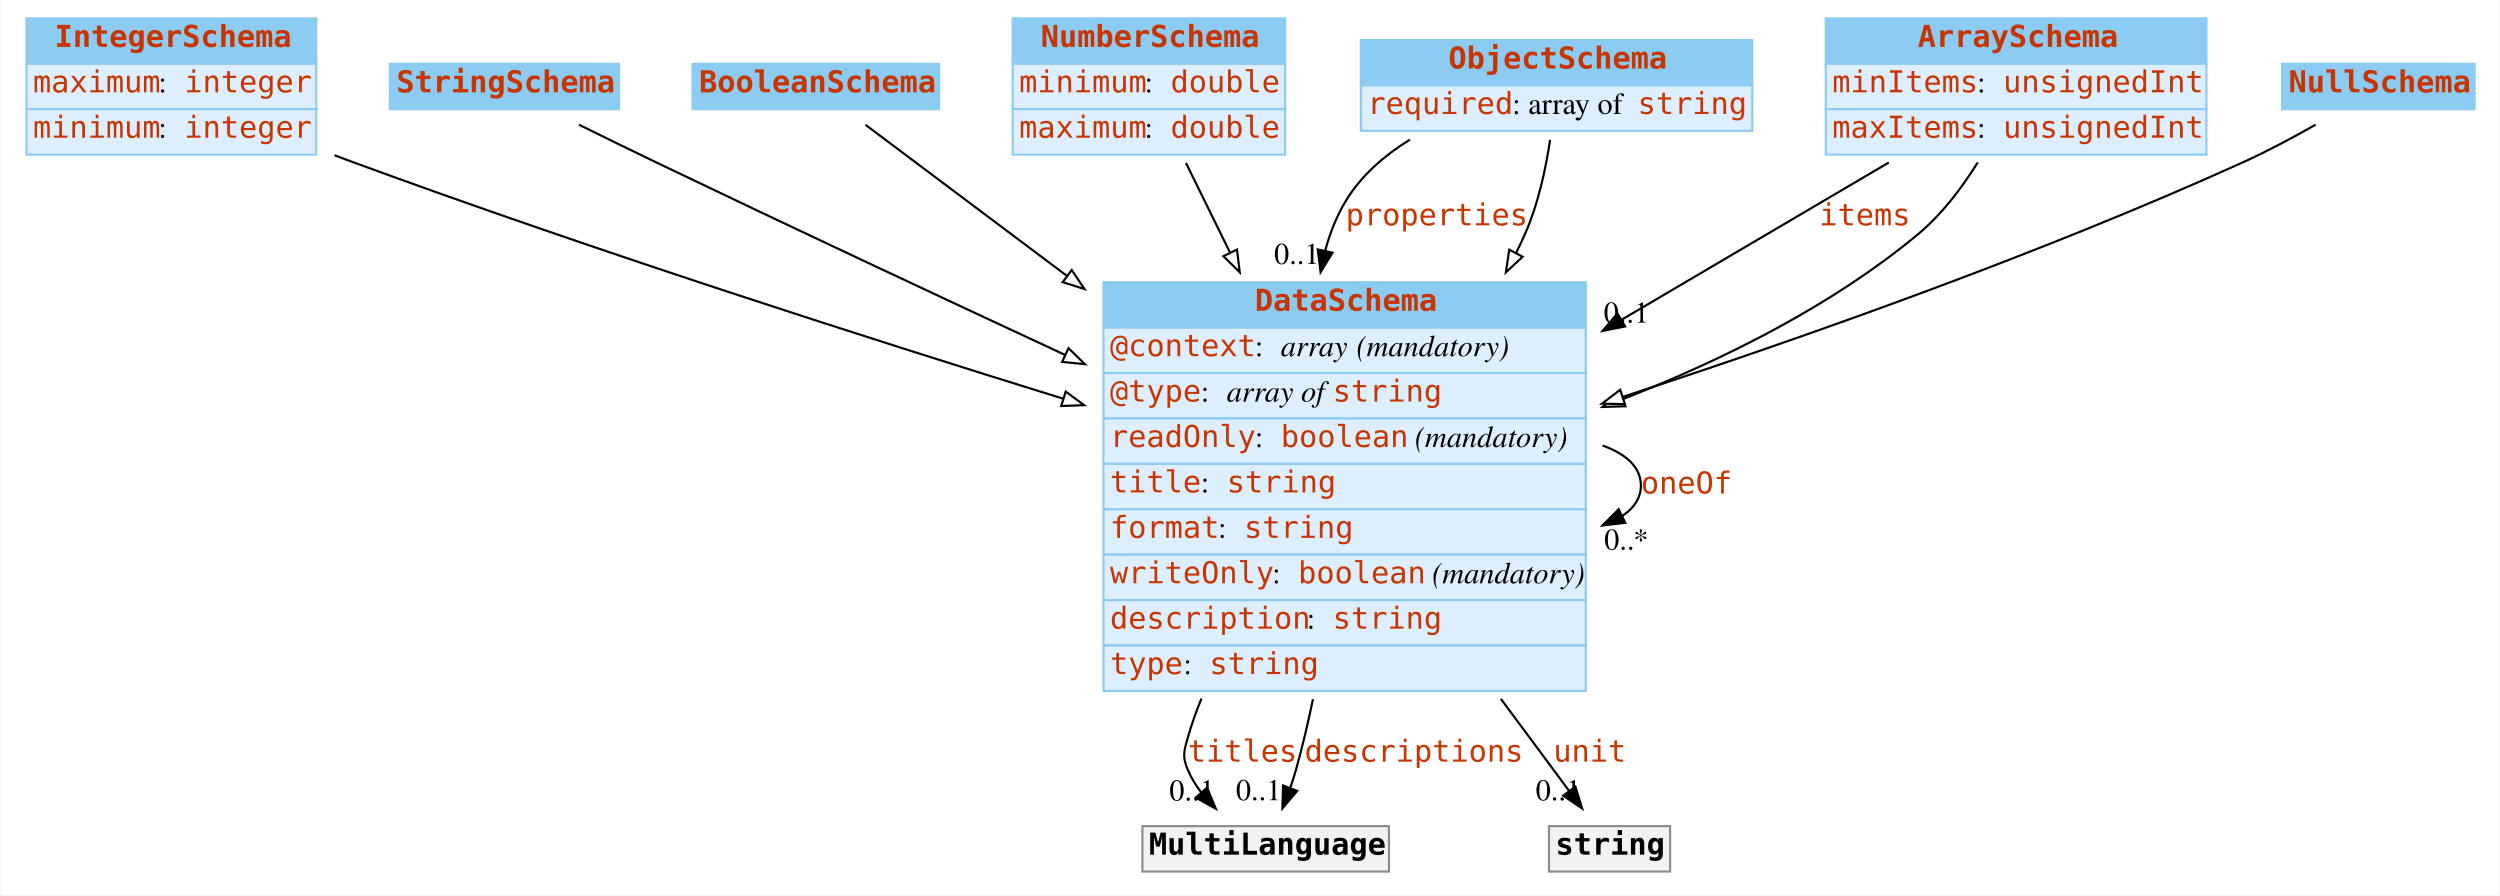
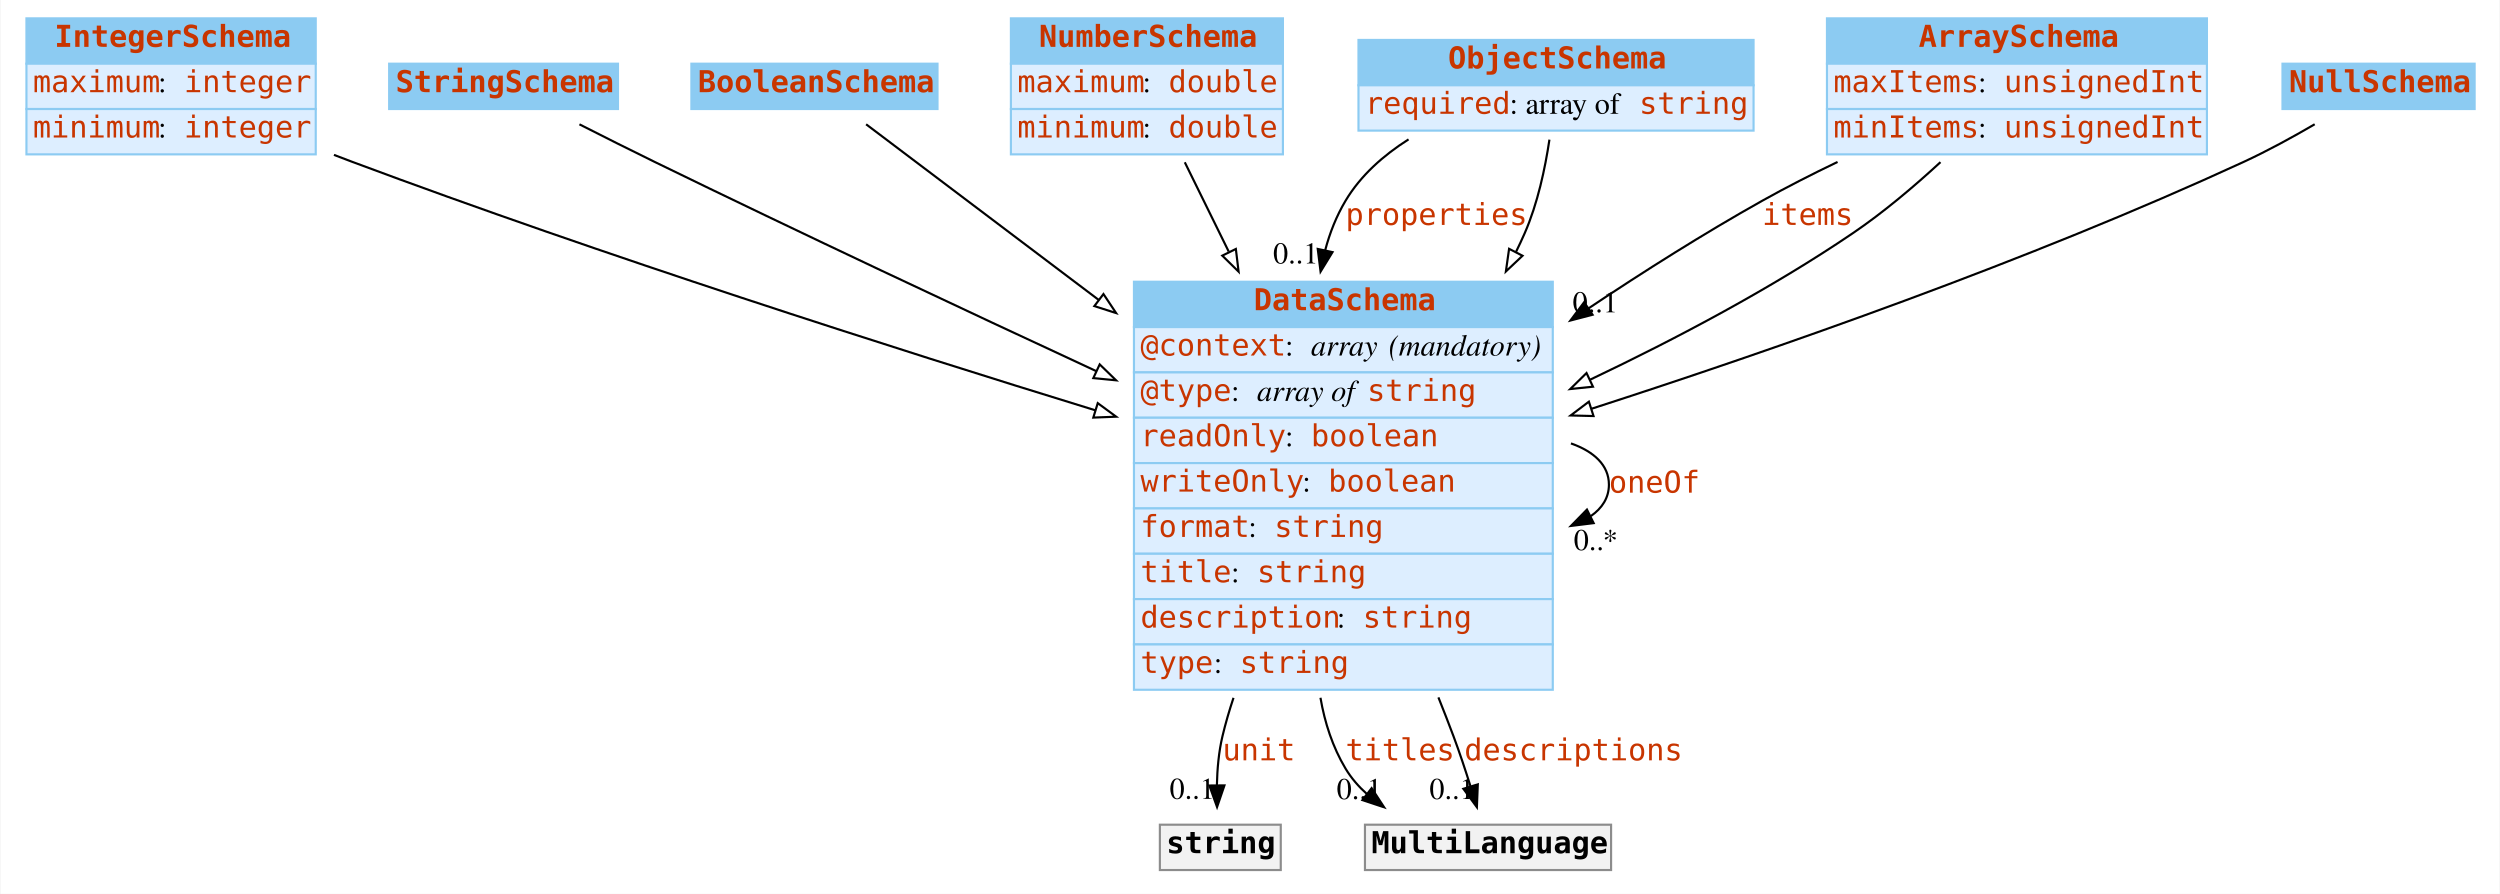
- <svg xmlns="http://www.w3.org/2000/svg" width="1156pt" height="414pt" viewBox="0.00 0.00 1155.50 414.00">
+ <svg xmlns="http://www.w3.org/2000/svg" width="1158pt" height="414pt" viewBox="0.00 0.00 1157.50 414.00">
  <g id="graph0" class="graph" transform="scale(1 1) rotate(0) translate(4 410)">
-     <polygon fill="white" stroke="none" points="-4,4 -4,-410 1151.5,-410 1151.5,4 -4,4" />
+     <polygon fill="#ffffff" stroke="transparent" points="-4,4 -4,-410 1153.5,-410 1153.5,4 -4,4" />
    <g id="node1" class="node">
-       <polygon fill="#8ccbf2" stroke="none" points="8,-380.5 8,-401.5 142,-401.5 142,-380.5 8,-380.5" />
+       <polygon fill="#8ccbf2" stroke="transparent" points="8,-380.5 8,-401.5 142,-401.5 142,-380.5 8,-380.5" />
      <polygon fill="none" stroke="#8ccbf2" points="8,-380.5 8,-401.5 142,-401.5 142,-380.5 8,-380.5" />
      <text text-anchor="start" x="21" y="-388.3" font-family="mono" font-weight="bold" font-size="14.00" fill="#c83500">IntegerSchema</text>
-       <polygon fill="#ddeeff" stroke="none" points="8,-359.5 8,-380.5 142,-380.5 142,-359.5 8,-359.5" />
+       <polygon fill="#ddeeff" stroke="transparent" points="8,-359.5 8,-380.5 142,-380.5 142,-359.5 8,-359.5" />
      <polygon fill="none" stroke="#8ccbf2" points="8,-359.5 8,-380.5 142,-380.5 142,-359.5 8,-359.5" />
      <text text-anchor="start" x="11" y="-367.3" font-family="mono" font-size="14.00" fill="#c83500">maximum</text>
-       <text text-anchor="start" x="69" y="-367.3" font-family="Times,serif" font-size="14.00"> : </text>
+       <text text-anchor="start" x="69" y="-367.3" font-family="Times,serif" font-size="14.00" fill="#000000"> : </text>
      <text text-anchor="start" x="81" y="-367.3" font-family="mono" font-size="14.00" fill="#c83500">integer</text>
-       <polygon fill="#ddeeff" stroke="none" points="8,-338.5 8,-359.5 142,-359.5 142,-338.5 8,-338.5" />
+       <polygon fill="#ddeeff" stroke="transparent" points="8,-338.5 8,-359.5 142,-359.5 142,-338.5 8,-338.5" />
      <polygon fill="none" stroke="#8ccbf2" points="8,-338.5 8,-359.5 142,-359.5 142,-338.5 8,-338.5" />
      <text text-anchor="start" x="11" y="-346.3" font-family="mono" font-size="14.00" fill="#c83500">minimum</text>
-       <text text-anchor="start" x="69" y="-346.3" font-family="Times,serif" font-size="14.00"> : </text>
+       <text text-anchor="start" x="69" y="-346.3" font-family="Times,serif" font-size="14.00" fill="#000000"> : </text>
      <text text-anchor="start" x="81" y="-346.3" font-family="mono" font-size="14.00" fill="#c83500">integer</text>
    </g>
    <g id="node8" class="node">
-       <polygon fill="#8ccbf2" stroke="none" points="506,-258.5 506,-279.5 729,-279.5 729,-258.5 506,-258.5" />
-       <polygon fill="none" stroke="#8ccbf2" points="506,-258.5 506,-279.5 729,-279.5 729,-258.5 506,-258.5" />
-       <text text-anchor="start" x="576" y="-266.3" font-family="mono" font-weight="bold" font-size="14.00" fill="#c83500">DataSchema</text>
-       <polygon fill="#ddeeff" stroke="none" points="506,-237.5 506,-258.5 729,-258.5 729,-237.5 506,-237.5" />
-       <polygon fill="none" stroke="#8ccbf2" points="506,-237.5 506,-258.5 729,-258.5 729,-237.5 506,-237.5" />
-       <text text-anchor="start" x="509" y="-245.3" font-family="mono" font-size="14.00" fill="#c83500">@context</text>
-       <text text-anchor="start" x="576" y="-245.3" font-family="Times,serif" font-size="14.00"> : </text>
-       <text text-anchor="start" x="588" y="-245.3" font-family="Times,serif" font-style="italic" font-size="14.00">array</text>
-       <text text-anchor="start" x="619" y="-245.3" font-family="Times,serif" font-size="14.00"> </text>
-       <text text-anchor="start" x="623" y="-245.3" font-family="Times,serif" font-style="italic" font-size="14.00">(mandatory)</text>
-       <polygon fill="#ddeeff" stroke="none" points="506,-216.5 506,-237.5 729,-237.5 729,-216.5 506,-216.5" />
-       <polygon fill="none" stroke="#8ccbf2" points="506,-216.5 506,-237.5 729,-237.5 729,-216.5 506,-216.5" />
-       <text text-anchor="start" x="509" y="-224.3" font-family="mono" font-size="14.00" fill="#c83500">@type</text>
-       <text text-anchor="start" x="551" y="-224.3" font-family="Times,serif" font-size="14.00"> : </text>
-       <text text-anchor="start" x="563" y="-224.3" font-family="Times,serif" font-style="italic" font-size="14.00">array of </text>
-       <text text-anchor="start" x="612" y="-224.3" font-family="mono" font-size="14.00" fill="#c83500">string</text>
-       <polygon fill="#ddeeff" stroke="none" points="506,-195.5 506,-216.5 729,-216.5 729,-195.5 506,-195.5" />
-       <polygon fill="none" stroke="#8ccbf2" points="506,-195.5 506,-216.5 729,-216.5 729,-195.5 506,-195.5" />
-       <text text-anchor="start" x="509" y="-203.3" font-family="mono" font-size="14.00" fill="#c83500">readOnly</text>
-       <text text-anchor="start" x="576" y="-203.3" font-family="Times,serif" font-size="14.00"> : </text>
-       <text text-anchor="start" x="588" y="-203.3" font-family="mono" font-size="14.00" fill="#c83500">boolean</text>
-       <text text-anchor="start" x="646" y="-203.3" font-family="Times,serif" font-size="14.00"> </text>
-       <text text-anchor="start" x="650" y="-203.3" font-family="Times,serif" font-style="italic" font-size="14.00">(mandatory)</text>
-       <polygon fill="#ddeeff" stroke="none" points="506,-174.5 506,-195.5 729,-195.5 729,-174.5 506,-174.5" />
-       <polygon fill="none" stroke="#8ccbf2" points="506,-174.5 506,-195.5 729,-195.5 729,-174.5 506,-174.5" />
-       <text text-anchor="start" x="509" y="-182.3" font-family="mono" font-size="14.00" fill="#c83500">title</text>
-       <text text-anchor="start" x="551" y="-182.3" font-family="Times,serif" font-size="14.00"> : </text>
-       <text text-anchor="start" x="563" y="-182.3" font-family="mono" font-size="14.00" fill="#c83500">string</text>
-       <polygon fill="#ddeeff" stroke="none" points="506,-153.5 506,-174.5 729,-174.5 729,-153.5 506,-153.5" />
-       <polygon fill="none" stroke="#8ccbf2" points="506,-153.5 506,-174.5 729,-174.5 729,-153.5 506,-153.5" />
-       <text text-anchor="start" x="509" y="-161.3" font-family="mono" font-size="14.00" fill="#c83500">format</text>
-       <text text-anchor="start" x="559" y="-161.3" font-family="Times,serif" font-size="14.00"> : </text>
-       <text text-anchor="start" x="571" y="-161.3" font-family="mono" font-size="14.00" fill="#c83500">string</text>
-       <polygon fill="#ddeeff" stroke="none" points="506,-132.5 506,-153.5 729,-153.5 729,-132.5 506,-132.5" />
-       <polygon fill="none" stroke="#8ccbf2" points="506,-132.5 506,-153.5 729,-153.5 729,-132.5 506,-132.5" />
-       <text text-anchor="start" x="509" y="-140.3" font-family="mono" font-size="14.00" fill="#c83500">writeOnly</text>
-       <text text-anchor="start" x="584" y="-140.3" font-family="Times,serif" font-size="14.00"> : </text>
-       <text text-anchor="start" x="596" y="-140.3" font-family="mono" font-size="14.00" fill="#c83500">boolean</text>
-       <text text-anchor="start" x="654" y="-140.3" font-family="Times,serif" font-size="14.00"> </text>
-       <text text-anchor="start" x="658" y="-140.3" font-family="Times,serif" font-style="italic" font-size="14.00">(mandatory)</text>
-       <polygon fill="#ddeeff" stroke="none" points="506,-111.5 506,-132.5 729,-132.5 729,-111.5 506,-111.5" />
-       <polygon fill="none" stroke="#8ccbf2" points="506,-111.5 506,-132.5 729,-132.5 729,-111.5 506,-111.5" />
-       <text text-anchor="start" x="509" y="-119.3" font-family="mono" font-size="14.00" fill="#c83500">description</text>
-       <text text-anchor="start" x="600" y="-119.3" font-family="Times,serif" font-size="14.00"> : </text>
-       <text text-anchor="start" x="612" y="-119.3" font-family="mono" font-size="14.00" fill="#c83500">string</text>
-       <polygon fill="#ddeeff" stroke="none" points="506,-90.5 506,-111.5 729,-111.5 729,-90.5 506,-90.5" />
-       <polygon fill="none" stroke="#8ccbf2" points="506,-90.5 506,-111.5 729,-111.5 729,-90.5 506,-90.5" />
-       <text text-anchor="start" x="509" y="-98.3" font-family="mono" font-size="14.00" fill="#c83500">type</text>
-       <text text-anchor="start" x="543" y="-98.3" font-family="Times,serif" font-size="14.00"> : </text>
-       <text text-anchor="start" x="555" y="-98.3" font-family="mono" font-size="14.00" fill="#c83500">string</text>
+       <polygon fill="#8ccbf2" stroke="transparent" points="521,-258.5 521,-279.5 715,-279.5 715,-258.5 521,-258.5" />
+       <polygon fill="none" stroke="#8ccbf2" points="521,-258.5 521,-279.5 715,-279.5 715,-258.5 521,-258.5" />
+       <text text-anchor="start" x="576.5" y="-266.3" font-family="mono" font-weight="bold" font-size="14.00" fill="#c83500">DataSchema</text>
+       <polygon fill="#ddeeff" stroke="transparent" points="521,-237.5 521,-258.5 715,-258.5 715,-237.5 521,-237.5" />
+       <polygon fill="none" stroke="#8ccbf2" points="521,-237.5 521,-258.5 715,-258.5 715,-237.5 521,-237.5" />
+       <text text-anchor="start" x="524" y="-245.3" font-family="mono" font-size="14.00" fill="#c83500">@context</text>
+       <text text-anchor="start" x="591" y="-245.3" font-family="Times,serif" font-size="14.00" fill="#000000"> : </text>
+       <text text-anchor="start" x="603" y="-245.3" font-family="Times,serif" font-style="italic" font-size="14.00" fill="#000000">array</text>
+       <text text-anchor="start" x="635" y="-245.3" font-family="Times,serif" font-size="14.00" fill="#000000"> </text>
+       <text text-anchor="start" x="639" y="-245.3" font-family="Times,serif" font-style="italic" font-size="14.00" fill="#000000">(mandatory)</text>
+       <polygon fill="#ddeeff" stroke="transparent" points="521,-216.5 521,-237.5 715,-237.5 715,-216.5 521,-216.5" />
+       <polygon fill="none" stroke="#8ccbf2" points="521,-216.5 521,-237.5 715,-237.5 715,-216.5 521,-216.5" />
+       <text text-anchor="start" x="524" y="-224.3" font-family="mono" font-size="14.00" fill="#c83500">@type</text>
+       <text text-anchor="start" x="566" y="-224.3" font-family="Times,serif" font-size="14.00" fill="#000000"> : </text>
+       <text text-anchor="start" x="578" y="-224.3" font-family="Times,serif" font-style="italic" font-size="14.00" fill="#000000">array of </text>
+       <text text-anchor="start" x="629" y="-224.3" font-family="mono" font-size="14.00" fill="#c83500">string</text>
+       <polygon fill="#ddeeff" stroke="transparent" points="521,-195.5 521,-216.5 715,-216.5 715,-195.5 521,-195.5" />
+       <polygon fill="none" stroke="#8ccbf2" points="521,-195.5 521,-216.5 715,-216.5 715,-195.5 521,-195.5" />
+       <text text-anchor="start" x="524" y="-203.3" font-family="mono" font-size="14.00" fill="#c83500">readOnly</text>
+       <text text-anchor="start" x="591" y="-203.3" font-family="Times,serif" font-size="14.00" fill="#000000"> : </text>
+       <text text-anchor="start" x="603" y="-203.3" font-family="mono" font-size="14.00" fill="#c83500">boolean</text>
+       <polygon fill="#ddeeff" stroke="transparent" points="521,-174.5 521,-195.5 715,-195.5 715,-174.5 521,-174.5" />
+       <polygon fill="none" stroke="#8ccbf2" points="521,-174.5 521,-195.5 715,-195.5 715,-174.5 521,-174.5" />
+       <text text-anchor="start" x="524" y="-182.3" font-family="mono" font-size="14.00" fill="#c83500">writeOnly</text>
+       <text text-anchor="start" x="599" y="-182.3" font-family="Times,serif" font-size="14.00" fill="#000000"> : </text>
+       <text text-anchor="start" x="611" y="-182.3" font-family="mono" font-size="14.00" fill="#c83500">boolean</text>
+       <polygon fill="#ddeeff" stroke="transparent" points="521,-153.5 521,-174.5 715,-174.5 715,-153.5 521,-153.5" />
+       <polygon fill="none" stroke="#8ccbf2" points="521,-153.5 521,-174.5 715,-174.5 715,-153.5 521,-153.5" />
+       <text text-anchor="start" x="524" y="-161.3" font-family="mono" font-size="14.00" fill="#c83500">format</text>
+       <text text-anchor="start" x="574" y="-161.3" font-family="Times,serif" font-size="14.00" fill="#000000"> : </text>
+       <text text-anchor="start" x="586" y="-161.3" font-family="mono" font-size="14.00" fill="#c83500">string</text>
+       <polygon fill="#ddeeff" stroke="transparent" points="521,-132.5 521,-153.5 715,-153.5 715,-132.5 521,-132.5" />
+       <polygon fill="none" stroke="#8ccbf2" points="521,-132.5 521,-153.5 715,-153.5 715,-132.5 521,-132.5" />
+       <text text-anchor="start" x="524" y="-140.3" font-family="mono" font-size="14.00" fill="#c83500">title</text>
+       <text text-anchor="start" x="566" y="-140.3" font-family="Times,serif" font-size="14.00" fill="#000000"> : </text>
+       <text text-anchor="start" x="578" y="-140.3" font-family="mono" font-size="14.00" fill="#c83500">string</text>
+       <polygon fill="#ddeeff" stroke="transparent" points="521,-111.5 521,-132.5 715,-132.5 715,-111.5 521,-111.5" />
+       <polygon fill="none" stroke="#8ccbf2" points="521,-111.5 521,-132.5 715,-132.5 715,-111.5 521,-111.5" />
+       <text text-anchor="start" x="524" y="-119.3" font-family="mono" font-size="14.00" fill="#c83500">description</text>
+       <text text-anchor="start" x="615" y="-119.3" font-family="Times,serif" font-size="14.00" fill="#000000"> : </text>
+       <text text-anchor="start" x="627" y="-119.3" font-family="mono" font-size="14.00" fill="#c83500">string</text>
+       <polygon fill="#ddeeff" stroke="transparent" points="521,-90.5 521,-111.5 715,-111.5 715,-90.5 521,-90.5" />
+       <polygon fill="none" stroke="#8ccbf2" points="521,-90.5 521,-111.5 715,-111.5 715,-90.5 521,-90.5" />
+       <text text-anchor="start" x="524" y="-98.3" font-family="mono" font-size="14.00" fill="#c83500">type</text>
+       <text text-anchor="start" x="558" y="-98.3" font-family="Times,serif" font-size="14.00" fill="#000000"> : </text>
+       <text text-anchor="start" x="570" y="-98.3" font-family="mono" font-size="14.00" fill="#c83500">string</text>
    </g>
-     <g id="edge7" class="edge">
-       <path fill="none" stroke="black" d="M150.45,-338.195C153.33,-337.1 156.188,-336.032 159,-335 268.709,-294.751 395.182,-254.175 487.391,-225.633" />
-       <polygon fill="white" stroke="black" points="488.529,-228.945 497.05,-222.648 486.462,-222.257 488.529,-228.945" />
+     <g id="edge8" class="edge">
+       <path fill="none" stroke="#000000" d="M150.435,-338.263C153.32,-337.144 156.182,-336.052 159,-335 274.83,-291.75 409.594,-248.699 503.001,-219.981" />
+       <polygon fill="#ffffff" stroke="#000000" points="504.226,-223.266 512.76,-216.987 502.173,-216.574 504.226,-223.266" />
    </g>
    <g id="node2" class="node">
-       <polygon fill="#8ccbf2" stroke="none" points="176,-359.5 176,-380.5 282,-380.5 282,-359.5 176,-359.5" />
+       <polygon fill="#8ccbf2" stroke="transparent" points="176,-359.5 176,-380.5 282,-380.5 282,-359.5 176,-359.5" />
      <polygon fill="none" stroke="#8ccbf2" points="176,-359.5 176,-380.5 282,-380.5 282,-359.5 176,-359.5" />
      <text text-anchor="start" x="179" y="-367.3" font-family="mono" font-weight="bold" font-size="14.00" fill="#c83500">StringSchema</text>
    </g>
    <g id="edge13" class="edge">
-       <path fill="none" stroke="black" d="M263.466,-352.334C274.764,-346.755 287.396,-340.568 299,-335 361.052,-305.224 430.256,-272.813 488.22,-245.889" />
-       <polygon fill="white" stroke="black" points="489.827,-249.002 497.424,-241.617 486.88,-242.653 489.827,-249.002" />
+       <path fill="none" stroke="#000000" d="M264.145,-352.408C275.258,-346.76 287.61,-340.555 299,-335 366.451,-302.101 442.527,-266.394 503.465,-238.129" />
+       <polygon fill="#ffffff" stroke="#000000" points="505.125,-241.217 512.727,-233.837 502.182,-234.866 505.125,-241.217" />
    </g>
    <g id="node3" class="node">
-       <polygon fill="#8ccbf2" stroke="none" points="316,-359.5 316,-380.5 430,-380.5 430,-359.5 316,-359.5" />
+       <polygon fill="#8ccbf2" stroke="transparent" points="316,-359.5 316,-380.5 430,-380.5 430,-359.5 316,-359.5" />
      <polygon fill="none" stroke="#8ccbf2" points="316,-359.5 316,-380.5 430,-380.5 430,-359.5 316,-359.5" />
      <text text-anchor="start" x="319" y="-367.3" font-family="mono" font-weight="bold" font-size="14.00" fill="#c83500">BooleanSchema</text>
    </g>
-     <g id="edge9" class="edge">
-       <path fill="none" stroke="black" d="M395.955,-352.284C418.013,-335.74 453.203,-309.348 489.077,-282.442" />
-       <polygon fill="white" stroke="black" points="491.323,-285.133 497.223,-276.333 487.123,-279.533 491.323,-285.133" />
+     <g id="edge10" class="edge">
+       <path fill="none" stroke="#000000" d="M396.938,-352.425C422.28,-333.289 464.142,-301.678 504.66,-271.083" />
+       <polygon fill="#ffffff" stroke="#000000" points="506.869,-273.801 512.741,-264.981 502.651,-268.214 506.869,-273.801" />
    </g>
    <g id="node4" class="node">
-       <polygon fill="#8ccbf2" stroke="none" points="464,-380.5 464,-401.5 590,-401.5 590,-380.5 464,-380.5" />
+       <polygon fill="#8ccbf2" stroke="transparent" points="464,-380.5 464,-401.5 590,-401.5 590,-380.5 464,-380.5" />
      <polygon fill="none" stroke="#8ccbf2" points="464,-380.5 464,-401.5 590,-401.5 590,-380.5 464,-380.5" />
      <text text-anchor="start" x="477" y="-388.3" font-family="mono" font-weight="bold" font-size="14.00" fill="#c83500">NumberSchema</text>
-       <polygon fill="#ddeeff" stroke="none" points="464,-359.5 464,-380.5 590,-380.5 590,-359.5 464,-359.5" />
+       <polygon fill="#ddeeff" stroke="transparent" points="464,-359.5 464,-380.5 590,-380.5 590,-359.5 464,-359.5" />
      <polygon fill="none" stroke="#8ccbf2" points="464,-359.5 464,-380.5 590,-380.5 590,-359.5 464,-359.5" />
-       <text text-anchor="start" x="467" y="-367.3" font-family="mono" font-size="14.00" fill="#c83500">minimum</text>
-       <text text-anchor="start" x="525" y="-367.3" font-family="Times,serif" font-size="14.00"> : </text>
+       <text text-anchor="start" x="467" y="-367.3" font-family="mono" font-size="14.00" fill="#c83500">maximum</text>
+       <text text-anchor="start" x="525" y="-367.3" font-family="Times,serif" font-size="14.00" fill="#000000"> : </text>
      <text text-anchor="start" x="537" y="-367.3" font-family="mono" font-size="14.00" fill="#c83500">double</text>
-       <polygon fill="#ddeeff" stroke="none" points="464,-338.5 464,-359.5 590,-359.5 590,-338.5 464,-338.5" />
+       <polygon fill="#ddeeff" stroke="transparent" points="464,-338.5 464,-359.5 590,-359.5 590,-338.5 464,-338.5" />
      <polygon fill="none" stroke="#8ccbf2" points="464,-338.5 464,-359.5 590,-359.5 590,-338.5 464,-338.5" />
-       <text text-anchor="start" x="467" y="-346.3" font-family="mono" font-size="14.00" fill="#c83500">maximum</text>
-       <text text-anchor="start" x="525" y="-346.3" font-family="Times,serif" font-size="14.00"> : </text>
+       <text text-anchor="start" x="467" y="-346.3" font-family="mono" font-size="14.00" fill="#c83500">minimum</text>
+       <text text-anchor="start" x="525" y="-346.3" font-family="Times,serif" font-size="14.00" fill="#000000"> : </text>
      <text text-anchor="start" x="537" y="-346.3" font-family="mono" font-size="14.00" fill="#c83500">double</text>
    </g>
    <g id="edge12" class="edge">
-       <path fill="none" stroke="black" d="M544.14,-334.648C550.095,-322.539 557.124,-308.248 564.426,-293.4" />
-       <polygon fill="white" stroke="black" points="567.729,-294.616 569.001,-284.098 561.447,-291.527 567.729,-294.616" />
+       <path fill="none" stroke="#000000" d="M544.546,-334.83C550.534,-322.657 557.576,-308.34 564.889,-293.474" />
+       <polygon fill="#ffffff" stroke="#000000" points="568.196,-294.679 569.469,-284.161 561.915,-291.589 568.196,-294.679" />
    </g>
    <g id="node5" class="node">
-       <polygon fill="#8ccbf2" stroke="none" points="625,-370.5 625,-391.5 806,-391.5 806,-370.5 625,-370.5" />
-       <polygon fill="none" stroke="#8ccbf2" points="625,-370.5 625,-391.5 806,-391.5 806,-370.5 625,-370.5" />
-       <text text-anchor="start" x="665.5" y="-378.3" font-family="mono" font-weight="bold" font-size="14.00" fill="#c83500">ObjectSchema</text>
-       <polygon fill="#ddeeff" stroke="none" points="625,-349.5 625,-370.5 806,-370.5 806,-349.5 625,-349.5" />
-       <polygon fill="none" stroke="#8ccbf2" points="625,-349.5 625,-370.5 806,-370.5 806,-349.5 625,-349.5" />
+       <polygon fill="#8ccbf2" stroke="transparent" points="625,-370.5 625,-391.5 808,-391.5 808,-370.5 625,-370.5" />
+       <polygon fill="none" stroke="#8ccbf2" points="625,-370.5 625,-391.5 808,-391.5 808,-370.5 625,-370.5" />
+       <text text-anchor="start" x="666.5" y="-378.3" font-family="mono" font-weight="bold" font-size="14.00" fill="#c83500">ObjectSchema</text>
+       <polygon fill="#ddeeff" stroke="transparent" points="625,-349.5 625,-370.5 808,-370.5 808,-349.5 625,-349.5" />
+       <polygon fill="none" stroke="#8ccbf2" points="625,-349.5 625,-370.5 808,-370.5 808,-349.5 625,-349.5" />
      <text text-anchor="start" x="628" y="-357.3" font-family="mono" font-size="14.00" fill="#c83500">required</text>
-       <text text-anchor="start" x="695" y="-357.3" font-family="Times,serif" font-size="14.00"> : array of </text>
-       <text text-anchor="start" x="753" y="-357.3" font-family="mono" font-size="14.00" fill="#c83500">string</text>
+       <text text-anchor="start" x="695" y="-357.3" font-family="Times,serif" font-size="14.00" fill="#000000"> : array of </text>
+       <text text-anchor="start" x="755" y="-357.3" font-family="mono" font-size="14.00" fill="#c83500">string</text>
    </g>
    <g id="edge1" class="edge">
-       <path fill="none" stroke="black" d="M647.71,-345.436C635.883,-338.14 625.102,-328.817 618,-317 613.727,-309.89 610.655,-302.144 608.529,-294.09" />
-       <polygon fill="black" stroke="black" points="611.913,-293.176 606.388,-284.135 605.069,-294.648 611.913,-293.176" />
-       <text text-anchor="start" x="618" y="-305.8" font-family="mono" font-size="14.00" fill="#c83500">properties</text>
-       <text text-anchor="middle" x="595.388" y="-287.935" font-family="Times,serif" font-size="14.00">0..1</text>
+       <path fill="none" stroke="#000000" d="M648.192,-345.442C636.56,-338.071 625.987,-328.731 619,-317 614.764,-309.888 611.708,-302.153 609.582,-294.114" />
+       <polygon fill="#000000" stroke="#000000" points="612.969,-293.213 607.435,-284.178 606.127,-294.692 612.969,-293.213" />
+       <text text-anchor="start" x="619" y="-305.8" font-family="mono" font-size="14.00" fill="#c83500">properties</text>
+       <text text-anchor="middle" x="595.935" y="-287.978" font-family="Times,serif" font-size="14.00" fill="#000000">0..1</text>
+     </g>
+     <g id="edge7" class="edge">
+       <path fill="none" stroke="#000000" d="M713.444,-345.316C711.46,-332.021 707.994,-315.674 702,-302 700.739,-299.124 699.399,-296.249 697.991,-293.382" />
+       <polygon fill="#ffffff" stroke="#000000" points="700.976,-291.535 693.273,-284.261 694.758,-294.751 700.976,-291.535" />
+     </g>
+     <g id="node6" class="node">
+       <polygon fill="#8ccbf2" stroke="transparent" points="842,-380.5 842,-401.5 1018,-401.5 1018,-380.5 842,-380.5" />
+       <polygon fill="none" stroke="#8ccbf2" points="842,-380.5 842,-401.5 1018,-401.5 1018,-380.5 842,-380.5" />
+       <text text-anchor="start" x="884.5" y="-388.3" font-family="mono" font-weight="bold" font-size="14.00" fill="#c83500">ArraySchema</text>
+       <polygon fill="#ddeeff" stroke="transparent" points="842,-359.5 842,-380.5 1018,-380.5 1018,-359.5 842,-359.5" />
+       <polygon fill="none" stroke="#8ccbf2" points="842,-359.5 842,-380.5 1018,-380.5 1018,-359.5 842,-359.5" />
+       <text text-anchor="start" x="845" y="-367.3" font-family="mono" font-size="14.00" fill="#c83500">maxItems</text>
+       <text text-anchor="start" x="912" y="-367.3" font-family="Times,serif" font-size="14.00" fill="#000000"> : </text>
+       <text text-anchor="start" x="924" y="-367.3" font-family="mono" font-size="14.00" fill="#c83500">unsignedInt</text>
+       <polygon fill="#ddeeff" stroke="transparent" points="842,-338.5 842,-359.5 1018,-359.5 1018,-338.5 842,-338.5" />
+       <polygon fill="none" stroke="#8ccbf2" points="842,-338.5 842,-359.5 1018,-359.5 1018,-338.5 842,-338.5" />
+       <text text-anchor="start" x="845" y="-346.3" font-family="mono" font-size="14.00" fill="#c83500">minItems</text>
+       <text text-anchor="start" x="912" y="-346.3" font-family="Times,serif" font-size="14.00" fill="#000000"> : </text>
+       <text text-anchor="start" x="924" y="-346.3" font-family="mono" font-size="14.00" fill="#c83500">unsignedInt</text>
+     </g>
+     <g id="edge2" class="edge">
+       <path fill="none" stroke="#000000" d="M846.906,-334.985C835.028,-329.288 823.087,-323.212 812,-317 785.254,-302.016 757.447,-284.461 731.52,-267.146" />
+       <polygon fill="#000000" stroke="#000000" points="733.424,-264.209 723.172,-261.536 729.52,-270.019 733.424,-264.209" />
+       <text text-anchor="start" x="812" y="-305.8" font-family="mono" font-size="14.00" fill="#c83500">items</text>
+       <text text-anchor="middle" x="734.672" y="-265.336" font-family="Times,serif" font-size="14.00" fill="#000000">0..1</text>
+     </g>
+     <g id="edge9" class="edge">
+       <path fill="none" stroke="#000000" d="M894.584,-334.892C882.327,-323.599 868.112,-311.573 854,-302 816.288,-276.418 772.142,-253.088 732.298,-234.136" />
+       <polygon fill="#ffffff" stroke="#000000" points="733.609,-230.885 723.071,-229.788 730.625,-237.217 733.609,-230.885" />
+     </g>
+     <g id="node7" class="node">
+       <polygon fill="#8ccbf2" stroke="transparent" points="1053,-359.5 1053,-380.5 1142,-380.5 1142,-359.5 1053,-359.5" />
+       <polygon fill="none" stroke="#8ccbf2" points="1053,-359.5 1053,-380.5 1142,-380.5 1142,-359.5 1053,-359.5" />
+       <text text-anchor="start" x="1056" y="-367.3" font-family="mono" font-weight="bold" font-size="14.00" fill="#c83500">NullSchema</text>
    </g>
    <g id="edge11" class="edge">
-       <path fill="none" stroke="black" d="M712.51,-345.311C710.534,-332.094 707.054,-315.68 701,-302 699.67,-298.996 698.254,-295.993 696.762,-293" />
-       <polygon fill="white" stroke="black" points="699.817,-291.289 692.075,-284.057 693.617,-294.539 699.817,-291.289" />
+       <path fill="none" stroke="#000000" d="M1067.915,-352.442C1057.711,-346.486 1046.038,-340.091 1035,-335 935.643,-289.177 817.933,-248.113 732.953,-220.671" />
+       <polygon fill="#ffffff" stroke="#000000" points="733.868,-217.289 723.277,-217.56 731.725,-223.953 733.868,-217.289" />
    </g>
-     <g id="node6" class="node">
-       <polygon fill="#8ccbf2" stroke="none" points="840,-380.5 840,-401.5 1016,-401.5 1016,-380.5 840,-380.5" />
-       <polygon fill="none" stroke="#8ccbf2" points="840,-380.5 840,-401.5 1016,-401.5 1016,-380.5 840,-380.5" />
-       <text text-anchor="start" x="882.5" y="-388.3" font-family="mono" font-weight="bold" font-size="14.00" fill="#c83500">ArraySchema</text>
-       <polygon fill="#ddeeff" stroke="none" points="840,-359.5 840,-380.5 1016,-380.5 1016,-359.5 840,-359.5" />
-       <polygon fill="none" stroke="#8ccbf2" points="840,-359.5 840,-380.5 1016,-380.5 1016,-359.5 840,-359.5" />
-       <text text-anchor="start" x="843" y="-367.3" font-family="mono" font-size="14.00" fill="#c83500">minItems</text>
-       <text text-anchor="start" x="910" y="-367.3" font-family="Times,serif" font-size="14.00"> : </text>
-       <text text-anchor="start" x="922" y="-367.3" font-family="mono" font-size="14.00" fill="#c83500">unsignedInt</text>
-       <polygon fill="#ddeeff" stroke="none" points="840,-338.5 840,-359.5 1016,-359.5 1016,-338.5 840,-338.5" />
-       <polygon fill="none" stroke="#8ccbf2" points="840,-338.5 840,-359.5 1016,-359.5 1016,-338.5 840,-338.5" />
-       <text text-anchor="start" x="843" y="-346.3" font-family="mono" font-size="14.00" fill="#c83500">maxItems</text>
-       <text text-anchor="start" x="910" y="-346.3" font-family="Times,serif" font-size="14.00"> : </text>
-       <text text-anchor="start" x="922" y="-346.3" font-family="mono" font-size="14.00" fill="#c83500">unsignedInt</text>
+     <g id="edge6" class="edge">
+       <path fill="none" stroke="#000000" d="M723.416,-204.612C734.148,-200.832 741,-194.461 741,-185.5 741,-179.479 737.907,-174.628 732.622,-170.946" />
+       <polygon fill="#000000" stroke="#000000" points="733.931,-167.688 723.416,-166.388 730.825,-173.962 733.931,-167.688" />
+       <text text-anchor="start" x="741" y="-181.8" font-family="mono" font-size="14.00" fill="#c83500">oneOf</text>
+       <text text-anchor="middle" x="734.916" y="-155.188" font-family="Times,serif" font-size="14.00" fill="#000000">0..*</text>
    </g>
-     <g id="edge2" class="edge">
-       <path fill="none" stroke="black" d="M869.138,-334.864C834.211,-314.312 788.508,-287.42 745.619,-262.183" />
-       <polygon fill="black" stroke="black" points="747.193,-259.048 736.799,-256.993 743.643,-265.081 747.193,-259.048" />
-       <text text-anchor="start" x="837" y="-305.8" font-family="mono" font-size="14.00" fill="#c83500">items</text>
-       <text text-anchor="middle" x="747.799" y="-260.793" font-family="Times,serif" font-size="14.00">0..1</text>
+     <g id="node9" class="node">
+       <polygon fill="#f2f2f2" stroke="transparent" points="533,-7 533,-28 589,-28 589,-7 533,-7" />
+       <polygon fill="none" stroke="#8c8c8c" points="533,-7 533,-28 589,-28 589,-7 533,-7" />
+       <text text-anchor="start" x="536" y="-14.8" font-family="mono" font-weight="bold" font-size="14.00" fill="#000000">string</text>
    </g>
-     <g id="edge8" class="edge">
-       <path fill="none" stroke="black" d="M910.273,-334.915C903.037,-323.308 893.806,-311.032 883,-302 843.337,-268.848 792.7,-243.709 746.272,-225.489" />
-       <polygon fill="white" stroke="black" points="747.331,-222.146 736.742,-221.821 744.817,-228.679 747.331,-222.146" />
+     <g id="edge3" class="edge">
+       <path fill="none" stroke="#000000" d="M567.108,-86.764C565.135,-80.841 563.404,-74.894 562,-69 560.27,-61.739 559.571,-53.732 559.412,-46.256" />
+       <polygon fill="#000000" stroke="#000000" points="562.912,-46.203 559.494,-36.175 555.912,-46.146 562.912,-46.203" />
+       <text text-anchor="start" x="562" y="-57.8" font-family="mono" font-size="14.00" fill="#c83500">unit</text>
+       <text text-anchor="middle" x="547.994" y="-39.975" font-family="Times,serif" font-size="14.00" fill="#000000">0..1</text>
    </g>
-     <g id="node7" class="node">
-       <polygon fill="#8ccbf2" stroke="none" points="1051,-359.5 1051,-380.5 1140,-380.5 1140,-359.5 1051,-359.5" />
-       <polygon fill="none" stroke="#8ccbf2" points="1051,-359.5 1051,-380.5 1140,-380.5 1140,-359.5 1051,-359.5" />
-       <text text-anchor="start" x="1054" y="-367.3" font-family="mono" font-weight="bold" font-size="14.00" fill="#c83500">NullSchema</text>
-     </g>
-     <g id="edge10" class="edge">
-       <path fill="none" stroke="black" d="M1066.49,-352.342C1056.14,-346.459 1044.22,-340.083 1033,-335 939.266,-292.54 829.5,-253.792 746.262,-226.53" />
-       <polygon fill="white" stroke="black" points="747.095,-223.12 736.502,-223.347 744.924,-229.775 747.095,-223.12" />
+     <g id="node10" class="node">
+       <polygon fill="#f2f2f2" stroke="transparent" points="628,-7 628,-28 742,-28 742,-7 628,-7" />
+       <polygon fill="none" stroke="#8c8c8c" points="628,-7 628,-28 742,-28 742,-7 628,-7" />
+       <text text-anchor="start" x="631" y="-14.8" font-family="mono" font-weight="bold" font-size="14.00" fill="#000000">MultiLanguage</text>
    </g>
    <g id="edge4" class="edge">
-       <path fill="none" stroke="black" d="M736.75,-203.976C747.646,-200.135 754.5,-193.977 754.5,-185.5 754.5,-179.805 751.406,-175.156 746.071,-171.553" />
-       <polygon fill="black" stroke="black" points="747.274,-168.247 736.75,-167.024 744.214,-174.543 747.274,-168.247" />
-       <text text-anchor="start" x="754.5" y="-181.8" font-family="mono" font-size="14.00" fill="#c83500">oneOf</text>
-       <text text-anchor="middle" x="747.75" y="-155.824" font-family="Times,serif" font-size="14.00">0..*</text>
-     </g>
-     <g id="node9" class="node">
-       <polygon fill="#f2f2f2" stroke="none" points="524,-7 524,-28 638,-28 638,-7 524,-7" />
-       <polygon fill="none" stroke="#8c8c8c" points="524,-7 524,-28 638,-28 638,-7 524,-7" />
-       <text text-anchor="start" x="527" y="-14.8" font-family="mono" font-weight="bold" font-size="14.00">MultiLanguage</text>
-     </g>
-     <g id="edge3" class="edge">
-       <path fill="none" stroke="black" d="M551.308,-86.971C548.86,-81.031 546.723,-75.02 545,-69 543.166,-62.591 542.405,-60.141 545,-54 546.558,-50.311 548.717,-46.819 551.209,-43.573" />
-       <polygon fill="black" stroke="black" points="553.892,-45.823 557.943,-36.034 548.671,-41.16 553.892,-45.823" />
-       <text text-anchor="start" x="545" y="-57.8" font-family="mono" font-size="14.00" fill="#c83500">titles</text>
-       <text text-anchor="middle" x="546.943" y="-39.834" font-family="Times,serif" font-size="14.00">0..1</text>
-     </g>
-     <g id="edge6" class="edge">
-       <path fill="none" stroke="black" d="M602.863,-86.72C600.564,-75.608 597.951,-64.507 595,-54 594.22,-51.224 593.294,-48.366 592.296,-45.538" />
-       <polygon fill="black" stroke="black" points="595.564,-44.286 588.725,-36.193 589.025,-46.784 595.564,-44.286" />
-       <text text-anchor="start" x="599" y="-57.8" font-family="mono" font-size="14.00" fill="#c83500">descriptions</text>
-       <text text-anchor="middle" x="577.725" y="-39.993" font-family="Times,serif" font-size="14.00">0..1</text>
-     </g>
-     <g id="node10" class="node">
-       <polygon fill="#f2f2f2" stroke="none" points="712,-7 712,-28 768,-28 768,-7 712,-7" />
-       <polygon fill="none" stroke="#8c8c8c" points="712,-7 712,-28 768,-28 768,-7 712,-7" />
-       <text text-anchor="start" x="715" y="-14.8" font-family="mono" font-weight="bold" font-size="14.00">string</text>
+       <path fill="none" stroke="#000000" d="M607.389,-86.795C609.38,-75.218 613.018,-63.99 619,-54 621.656,-49.565 625.07,-45.64 628.944,-42.174" />
+       <polygon fill="#000000" stroke="#000000" points="631.095,-44.935 636.882,-36.061 626.824,-39.389 631.095,-44.935" />
+       <text text-anchor="start" x="619" y="-57.8" font-family="mono" font-size="14.00" fill="#c83500">titles</text>
+       <text text-anchor="middle" x="625.382" y="-39.861" font-family="Times,serif" font-size="14.00" fill="#000000">0..1</text>
    </g>
    <g id="edge5" class="edge">
-       <path fill="none" stroke="black" d="M689.746,-86.843C694.233,-80.806 698.679,-74.822 703,-69 708.956,-60.977 715.44,-52.221 721.293,-44.311" />
-       <polygon fill="black" stroke="black" points="724.208,-46.255 727.34,-36.134 718.58,-42.092 724.208,-46.255" />
-       <text text-anchor="start" x="714" y="-57.8" font-family="mono" font-size="14.00" fill="#c83500">unit</text>
-       <text text-anchor="middle" x="716.34" y="-39.934" font-family="Times,serif" font-size="14.00">0..1</text>
+       <path fill="none" stroke="#000000" d="M662.016,-86.972C664.446,-80.918 666.793,-74.893 669,-69 671.774,-61.592 674.475,-53.462 676.844,-45.912" />
+       <polygon fill="#000000" stroke="#000000" points="680.267,-46.686 679.844,-36.1 673.573,-44.64 680.267,-46.686" />
+       <text text-anchor="start" x="674" y="-57.8" font-family="mono" font-size="14.00" fill="#c83500">descriptions</text>
+       <text text-anchor="middle" x="668.344" y="-39.9" font-family="Times,serif" font-size="14.00" fill="#000000">0..1</text>
    </g>
  </g>
</svg>
